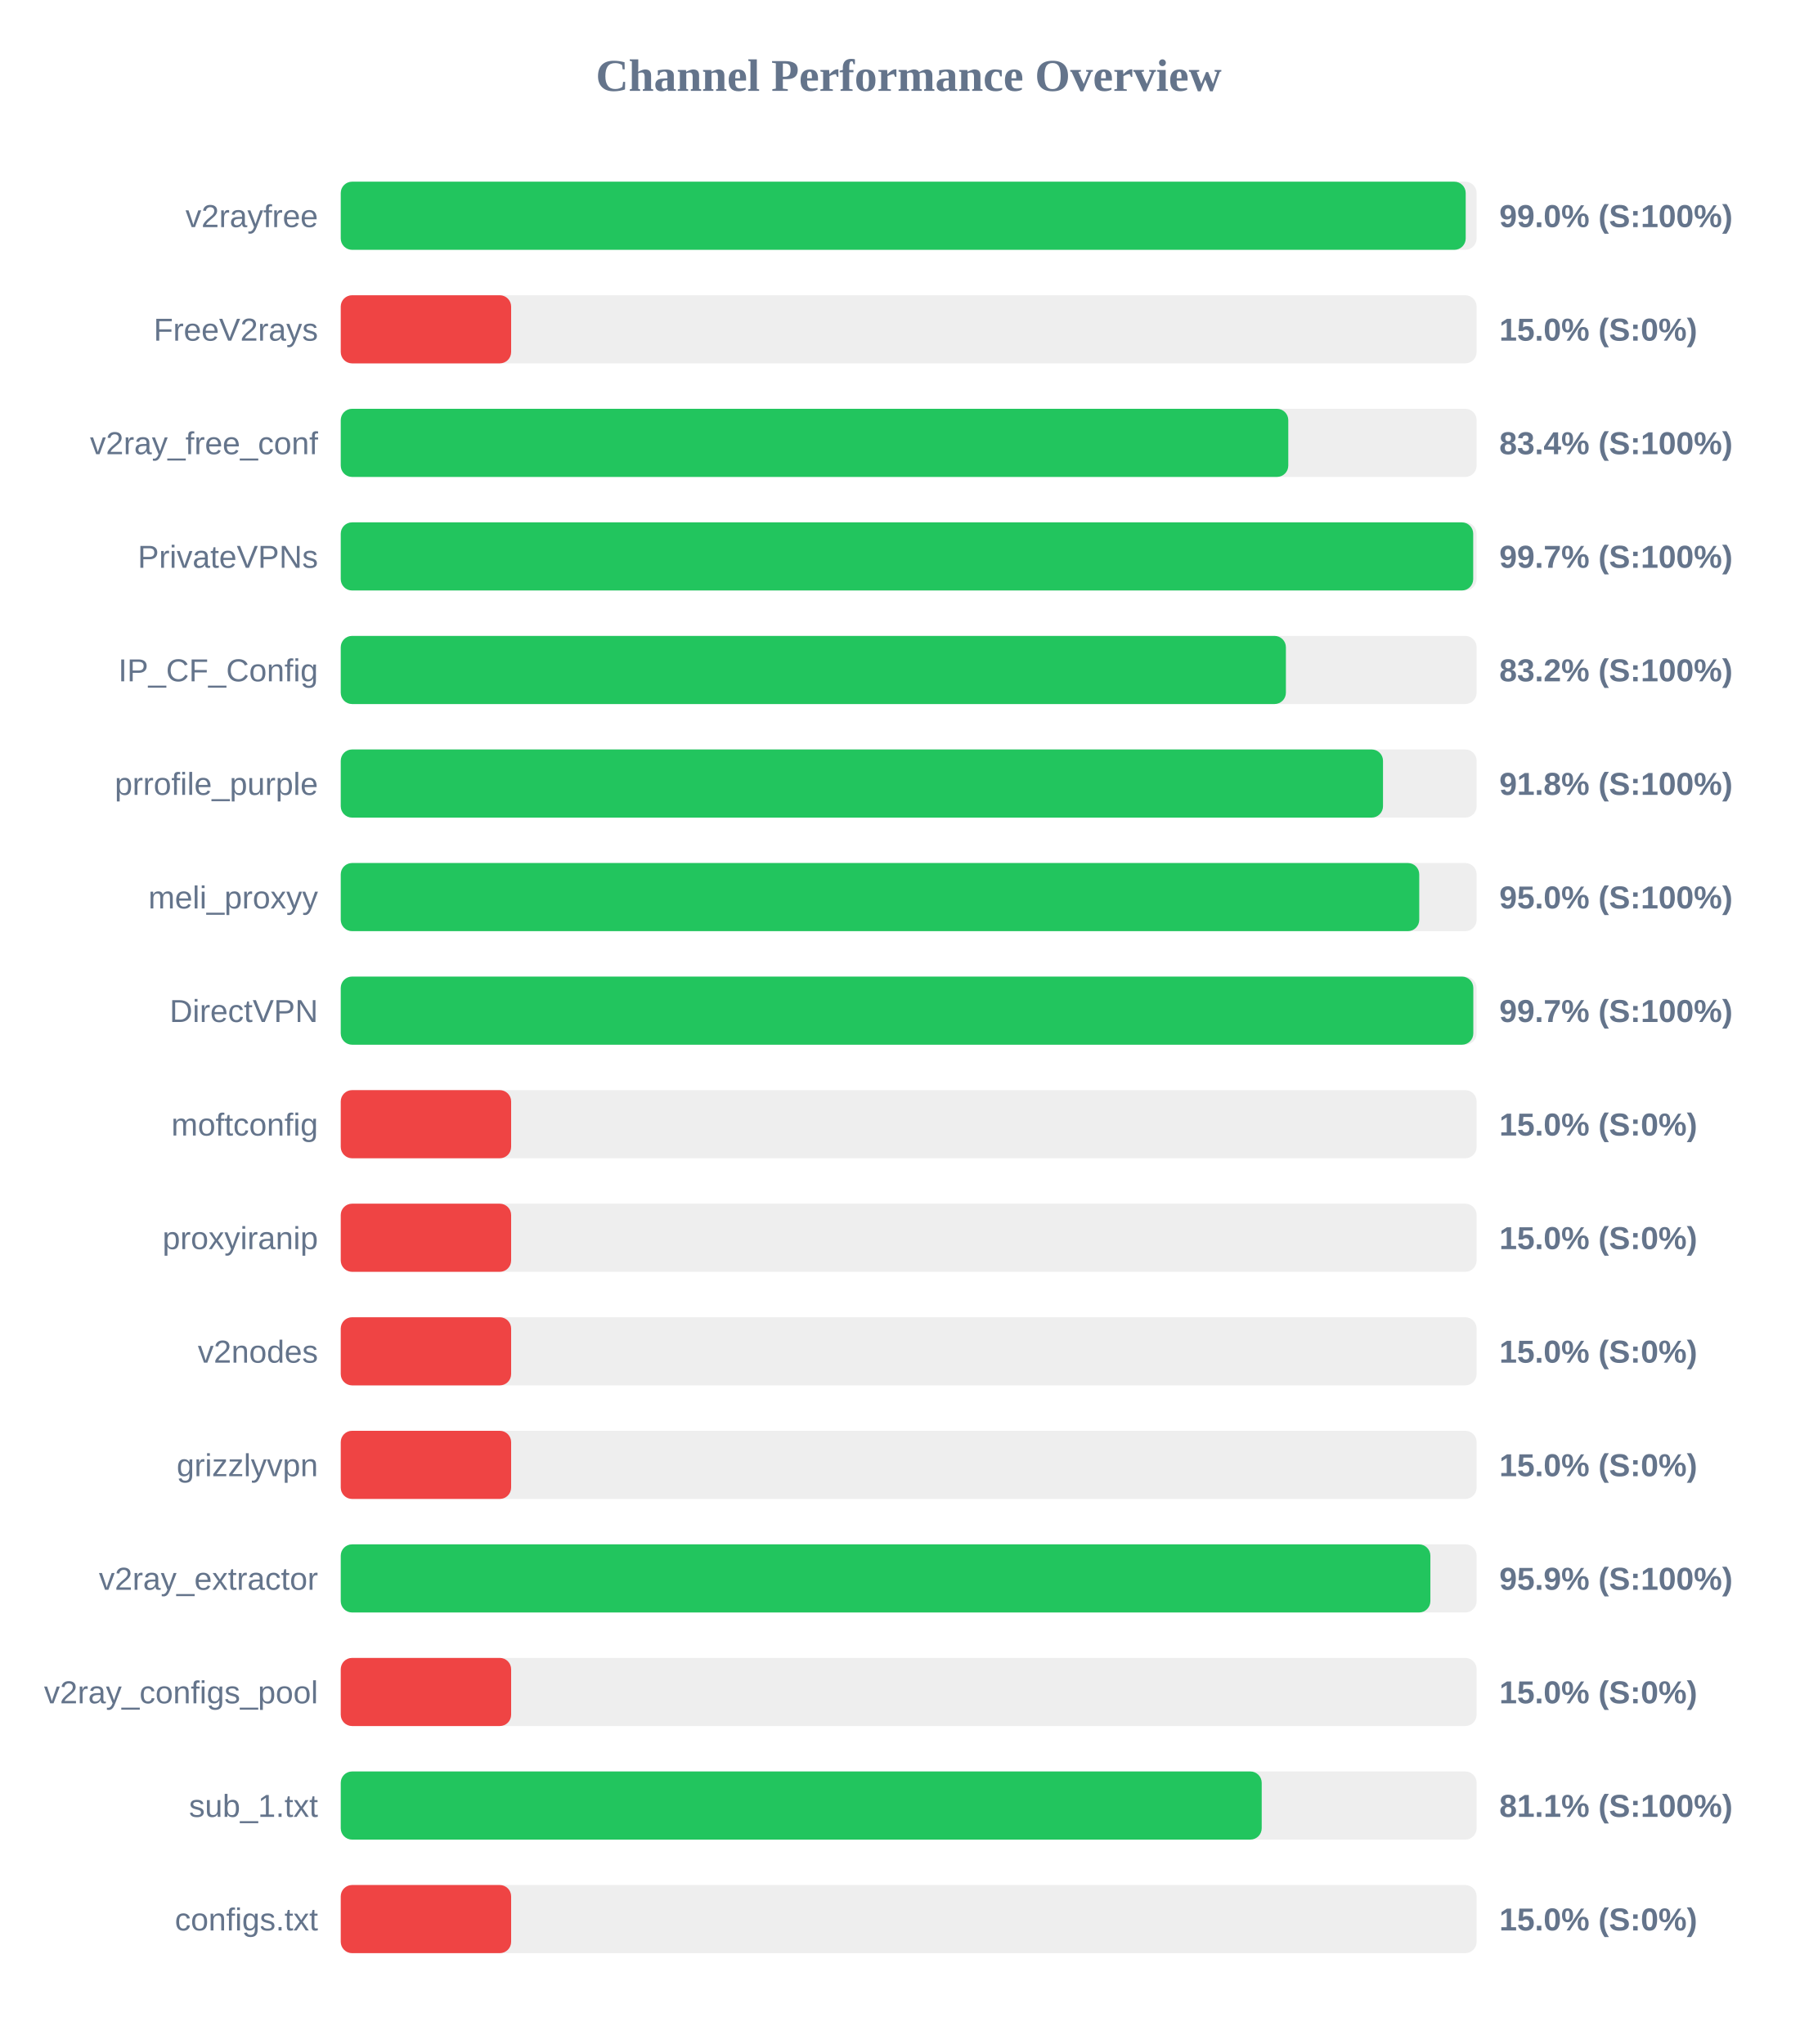
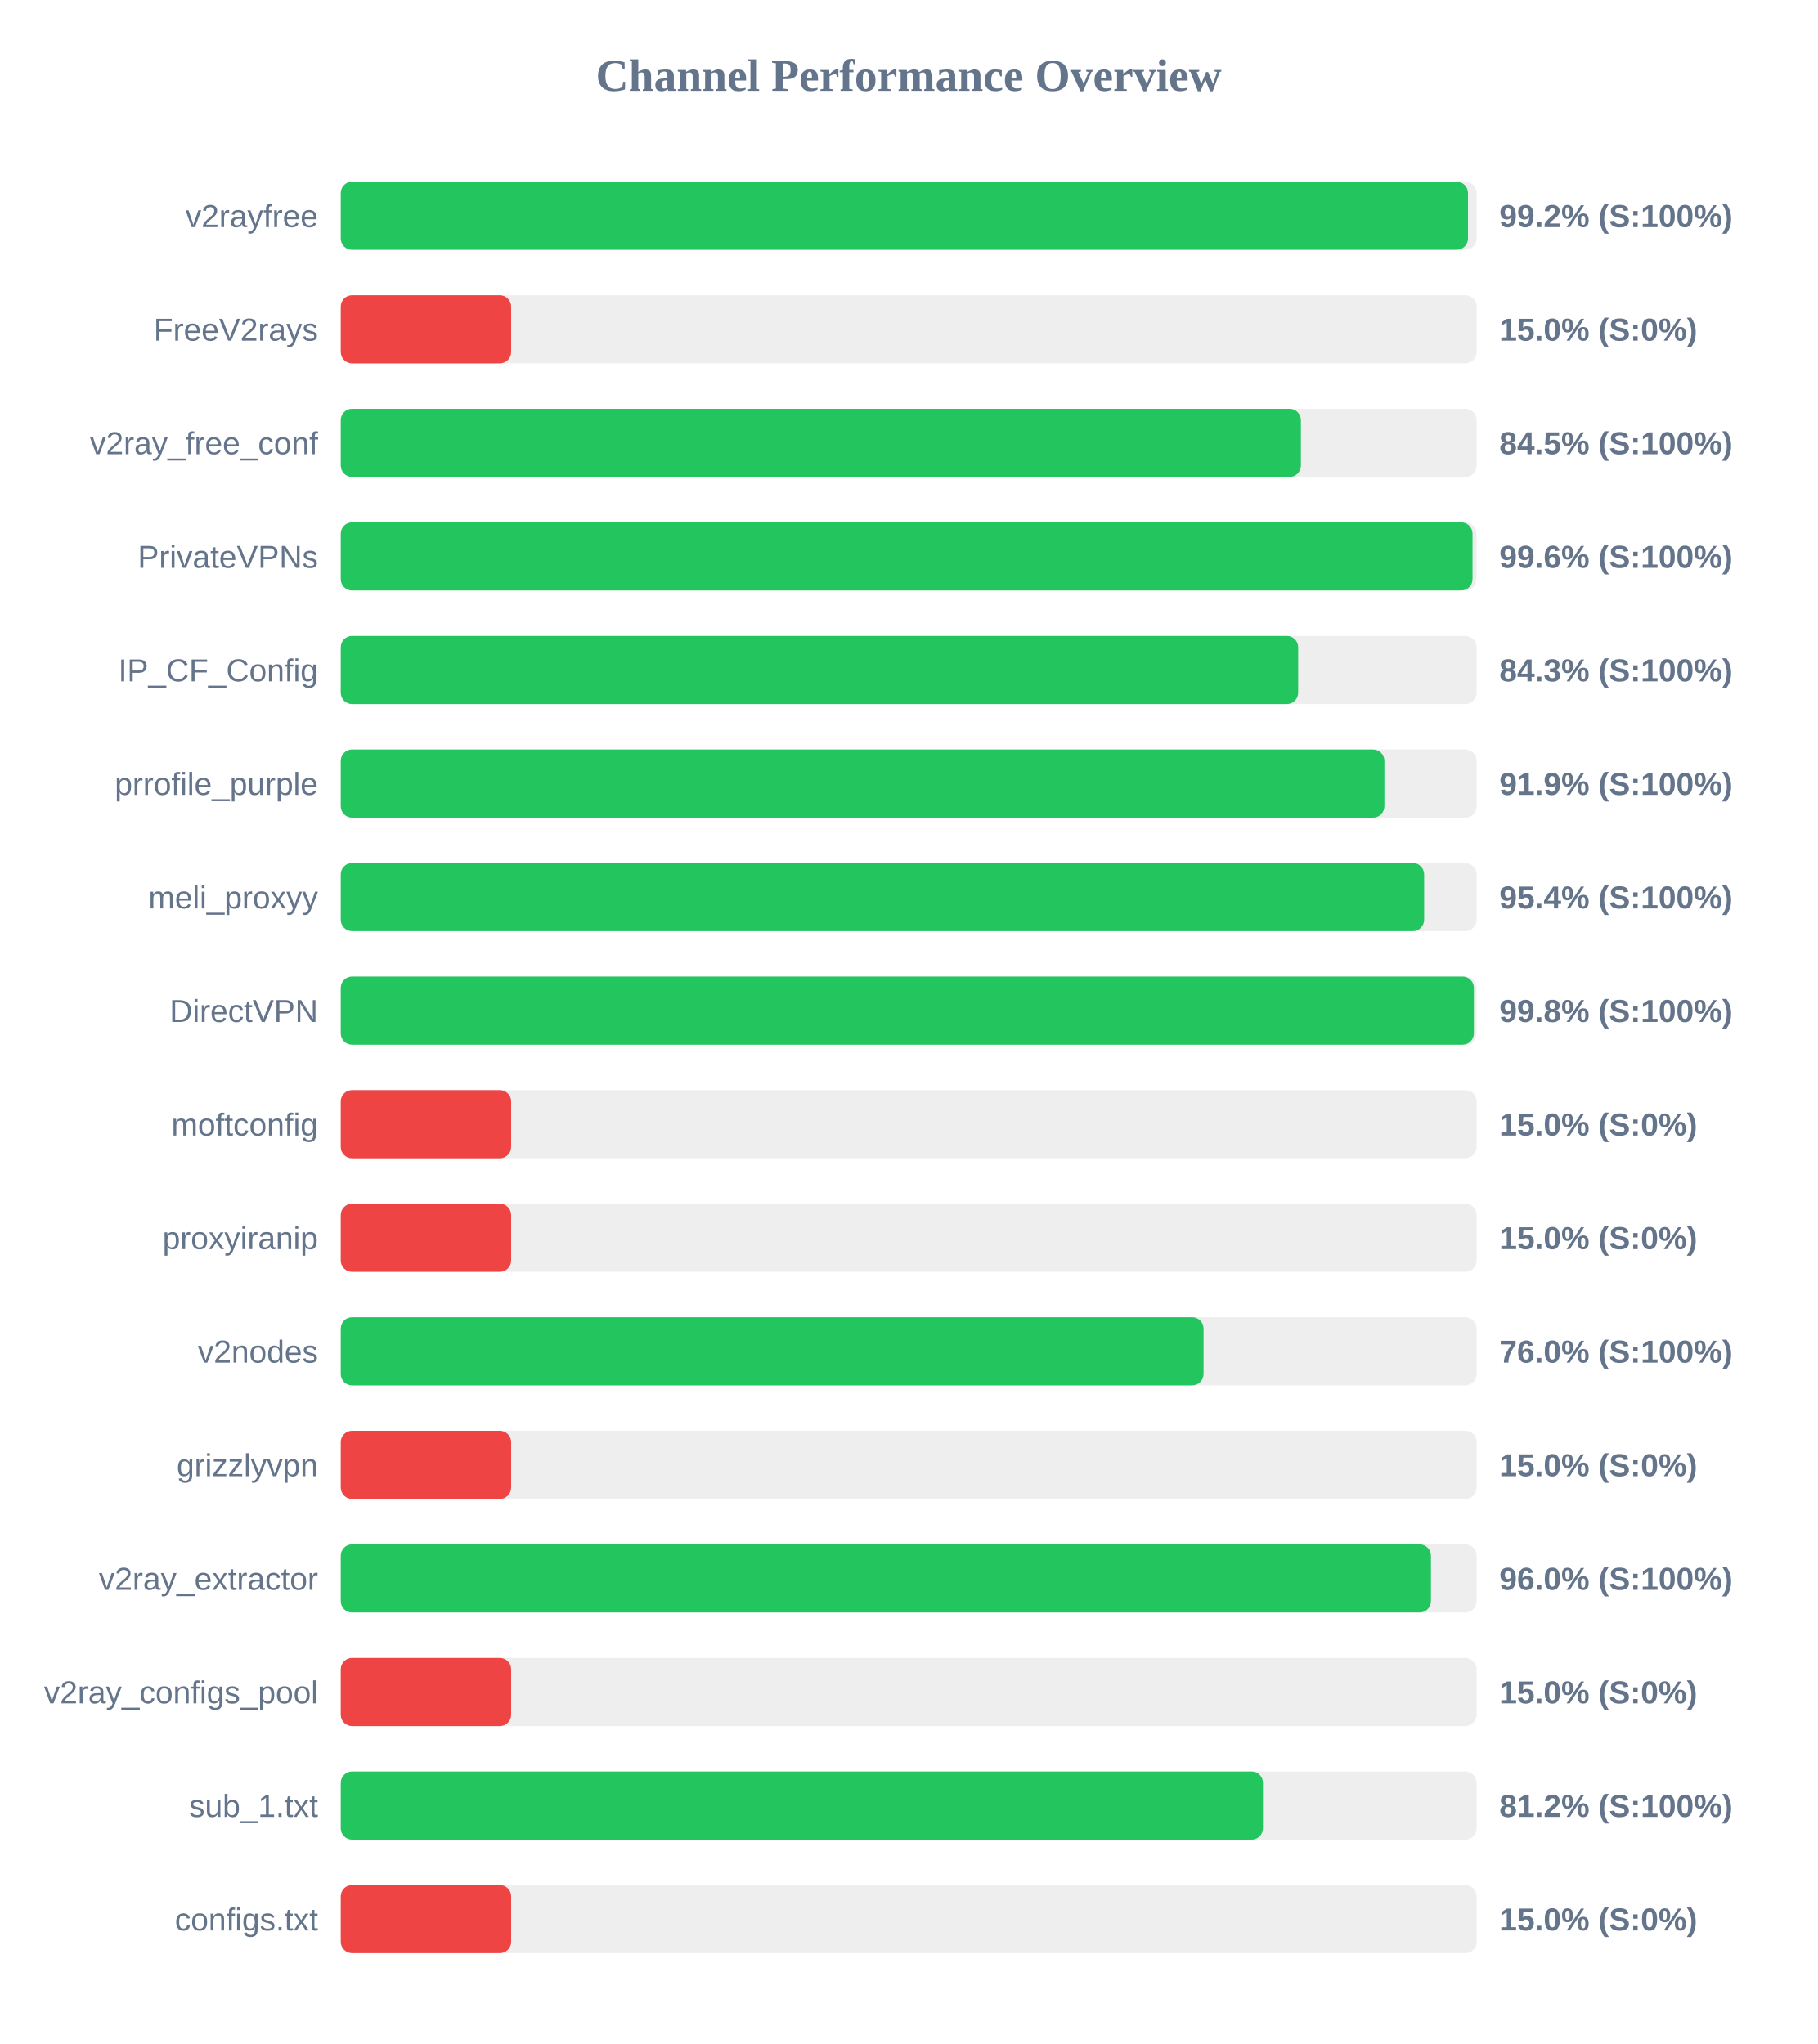
<svg xmlns="http://www.w3.org/2000/svg" width="800" height="900" version="1.1">
  <style>
        .row { font: 14px Arial; fill: #64748b; }
        .score { font: bold 14px Arial; fill: #64748b; }
    </style>
  <text x="400" y="40" text-anchor="middle" font-size="20px" font-weight="bold" fill="#64748b">Channel Performance Overview</text>
  <rect x="150" y="80" width="500" height="30" fill="#eee" rx="5" />
-   <rect x="150" y="80" width="495.2" height="30" fill="#22c55e" rx="5" />
+   <rect x="150" y="80" width="496.2" height="30" fill="#22c55e" rx="5" />
  <text x="140" y="100" text-anchor="end" class="row">v2rayfree</text>
-   <text x="660" y="100" text-anchor="start" class="score">99.0% (S:100%)</text>
+   <text x="660" y="100" text-anchor="start" class="score">99.2% (S:100%)</text>
  <rect x="150" y="130" width="500" height="30" fill="#eee" rx="5" />
  <rect x="150" y="130" width="75.0" height="30" fill="#ef4444" rx="5" />
  <text x="140" y="150" text-anchor="end" class="row">FreeV2rays</text>
  <text x="660" y="150" text-anchor="start" class="score">15.0% (S:0%)</text>
  <rect x="150" y="180" width="500" height="30" fill="#eee" rx="5" />
-   <rect x="150" y="180" width="417.1" height="30" fill="#22c55e" rx="5" />
+   <rect x="150" y="180" width="422.65" height="30" fill="#22c55e" rx="5" />
  <text x="140" y="200" text-anchor="end" class="row">v2ray_free_conf</text>
-   <text x="660" y="200" text-anchor="start" class="score">83.4% (S:100%)</text>
+   <text x="660" y="200" text-anchor="start" class="score">84.5% (S:100%)</text>
  <rect x="150" y="230" width="500" height="30" fill="#eee" rx="5" />
-   <rect x="150" y="230" width="498.5" height="30" fill="#22c55e" rx="5" />
+   <rect x="150" y="230" width="498.2" height="30" fill="#22c55e" rx="5" />
  <text x="140" y="250" text-anchor="end" class="row">PrivateVPNs</text>
-   <text x="660" y="250" text-anchor="start" class="score">99.7% (S:100%)</text>
+   <text x="660" y="250" text-anchor="start" class="score">99.6% (S:100%)</text>
  <rect x="150" y="280" width="500" height="30" fill="#eee" rx="5" />
-   <rect x="150" y="280" width="416.05" height="30" fill="#22c55e" rx="5" />
+   <rect x="150" y="280" width="421.45" height="30" fill="#22c55e" rx="5" />
  <text x="140" y="300" text-anchor="end" class="row">IP_CF_Config</text>
-   <text x="660" y="300" text-anchor="start" class="score">83.2% (S:100%)</text>
+   <text x="660" y="300" text-anchor="start" class="score">84.3% (S:100%)</text>
  <rect x="150" y="330" width="500" height="30" fill="#eee" rx="5" />
-   <rect x="150" y="330" width="458.8" height="30" fill="#22c55e" rx="5" />
+   <rect x="150" y="330" width="459.4" height="30" fill="#22c55e" rx="5" />
  <text x="140" y="350" text-anchor="end" class="row">prrofile_purple</text>
-   <text x="660" y="350" text-anchor="start" class="score">91.8% (S:100%)</text>
+   <text x="660" y="350" text-anchor="start" class="score">91.9% (S:100%)</text>
  <rect x="150" y="380" width="500" height="30" fill="#eee" rx="5" />
-   <rect x="150" y="380" width="474.75" height="30" fill="#22c55e" rx="5" />
+   <rect x="150" y="380" width="476.9" height="30" fill="#22c55e" rx="5" />
  <text x="140" y="400" text-anchor="end" class="row">meli_proxyy</text>
-   <text x="660" y="400" text-anchor="start" class="score">95.0% (S:100%)</text>
+   <text x="660" y="400" text-anchor="start" class="score">95.4% (S:100%)</text>
  <rect x="150" y="430" width="500" height="30" fill="#eee" rx="5" />
-   <rect x="150" y="430" width="498.55" height="30" fill="#22c55e" rx="5" />
+   <rect x="150" y="430" width="498.8" height="30" fill="#22c55e" rx="5" />
  <text x="140" y="450" text-anchor="end" class="row">DirectVPN</text>
-   <text x="660" y="450" text-anchor="start" class="score">99.7% (S:100%)</text>
+   <text x="660" y="450" text-anchor="start" class="score">99.8% (S:100%)</text>
  <rect x="150" y="480" width="500" height="30" fill="#eee" rx="5" />
  <rect x="150" y="480" width="75.0" height="30" fill="#ef4444" rx="5" />
  <text x="140" y="500" text-anchor="end" class="row">moftconfig</text>
  <text x="660" y="500" text-anchor="start" class="score">15.0% (S:0%)</text>
  <rect x="150" y="530" width="500" height="30" fill="#eee" rx="5" />
  <rect x="150" y="530" width="75.0" height="30" fill="#ef4444" rx="5" />
  <text x="140" y="550" text-anchor="end" class="row">proxyiranip</text>
  <text x="660" y="550" text-anchor="start" class="score">15.0% (S:0%)</text>
  <rect x="150" y="580" width="500" height="30" fill="#eee" rx="5" />
-   <rect x="150" y="580" width="75.0" height="30" fill="#ef4444" rx="5" />
+   <rect x="150" y="580" width="379.8" height="30" fill="#22c55e" rx="5" />
  <text x="140" y="600" text-anchor="end" class="row">v2nodes</text>
-   <text x="660" y="600" text-anchor="start" class="score">15.0% (S:0%)</text>
+   <text x="660" y="600" text-anchor="start" class="score">76.0% (S:100%)</text>
  <rect x="150" y="630" width="500" height="30" fill="#eee" rx="5" />
  <rect x="150" y="630" width="75.0" height="30" fill="#ef4444" rx="5" />
  <text x="140" y="650" text-anchor="end" class="row">grizzlyvpn</text>
  <text x="660" y="650" text-anchor="start" class="score">15.0% (S:0%)</text>
  <rect x="150" y="680" width="500" height="30" fill="#eee" rx="5" />
-   <rect x="150" y="680" width="479.65" height="30" fill="#22c55e" rx="5" />
+   <rect x="150" y="680" width="479.9" height="30" fill="#22c55e" rx="5" />
  <text x="140" y="700" text-anchor="end" class="row">v2ray_extractor</text>
-   <text x="660" y="700" text-anchor="start" class="score">95.9% (S:100%)</text>
+   <text x="660" y="700" text-anchor="start" class="score">96.0% (S:100%)</text>
  <rect x="150" y="730" width="500" height="30" fill="#eee" rx="5" />
  <rect x="150" y="730" width="75.0" height="30" fill="#ef4444" rx="5" />
  <text x="140" y="750" text-anchor="end" class="row">v2ray_configs_pool</text>
  <text x="660" y="750" text-anchor="start" class="score">15.0% (S:0%)</text>
  <rect x="150" y="780" width="500" height="30" fill="#eee" rx="5" />
-   <rect x="150" y="780" width="405.4" height="30" fill="#22c55e" rx="5" />
+   <rect x="150" y="780" width="405.95" height="30" fill="#22c55e" rx="5" />
  <text x="140" y="800" text-anchor="end" class="row">sub_1.txt</text>
-   <text x="660" y="800" text-anchor="start" class="score">81.1% (S:100%)</text>
+   <text x="660" y="800" text-anchor="start" class="score">81.2% (S:100%)</text>
  <rect x="150" y="830" width="500" height="30" fill="#eee" rx="5" />
  <rect x="150" y="830" width="75.0" height="30" fill="#ef4444" rx="5" />
  <text x="140" y="850" text-anchor="end" class="row">configs.txt</text>
  <text x="660" y="850" text-anchor="start" class="score">15.0% (S:0%)</text>
</svg>
